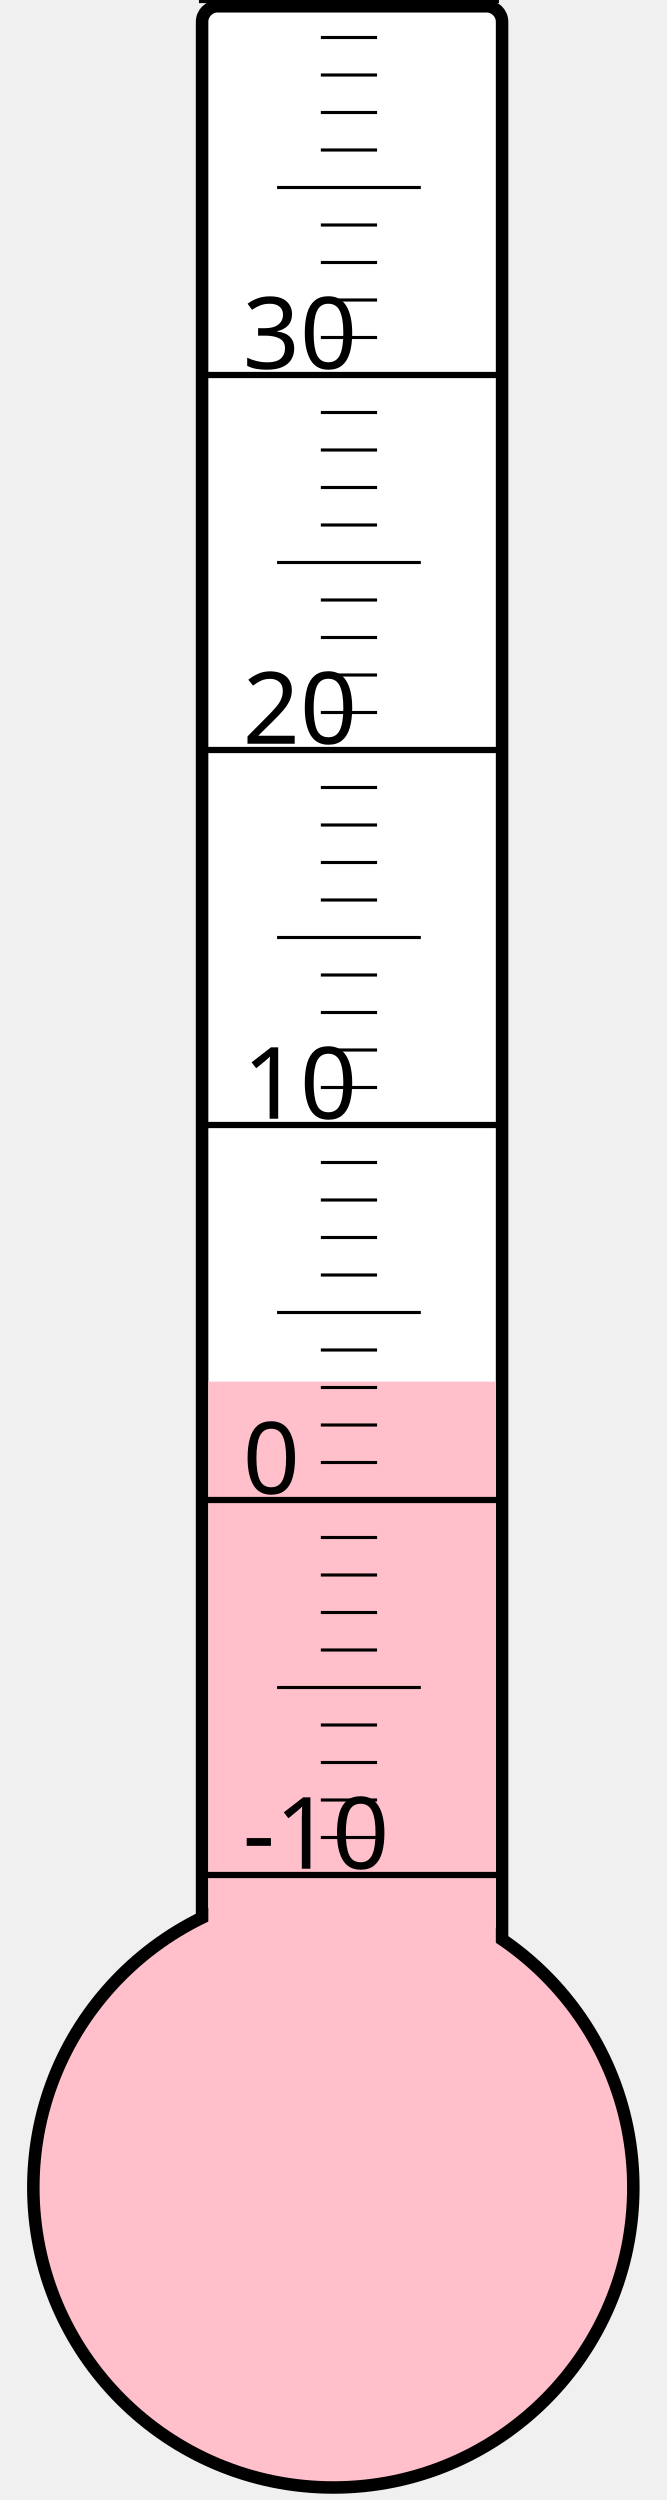
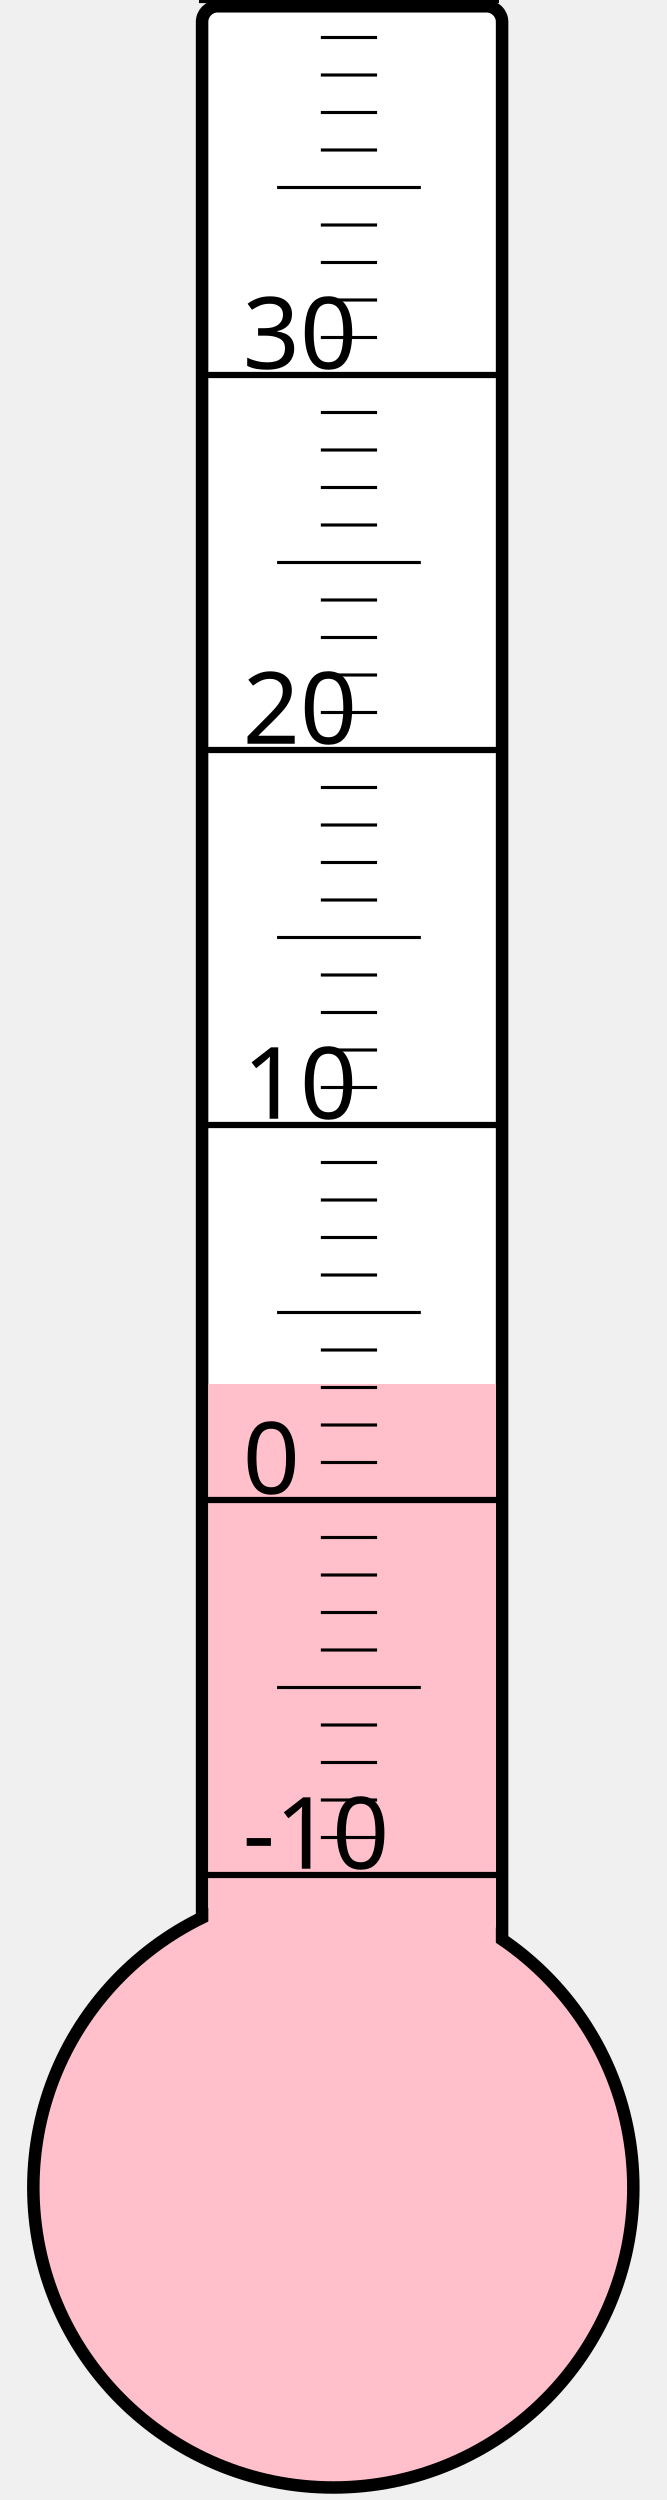
<svg xmlns="http://www.w3.org/2000/svg" width="40px" height="150px" viewBox="0 0 200 800">
  <rect width="200" height="800" x="0" y="0" style="fill: #ffffeb; fill-opacity: 0;" />
  <rect width="96" height="680" x="58" y="2" rx="5" ry="5" style="fill: white; fill-opacity: 1; stroke: black; stroke-width: 4;" />
  <circle cx="100" cy="700" r="96" style="fill: pink; stroke: black; stroke-width: 4;" />
-   <rect width="92" height="257.875" x="60" y="442.125" style="fill: pink; fill-opacity: 1; stroke-width: 0;" />
+   <rect width="92" height="257.125" x="60" y="442.875" style="fill: pink; fill-opacity: 1; stroke-width: 0;" />
  <text x="71" y="598" style="font-family: sans-serif; font-size: 24pt;">-10</text>
  <text x="71" y="478" style="font-family: sans-serif; font-size: 24pt;">0</text>
  <text x="71" y="358" style="font-family: sans-serif; font-size: 24pt;">10</text>
  <text x="71" y="238" style="font-family: sans-serif; font-size: 24pt;">20</text>
  <text x="71" y="118" style="font-family: sans-serif; font-size: 24pt;">30</text>
  <g style="stroke: black;">
    <line x1="57" y1="600" x2="153" y2="600" style="stroke-width: 2;" />
    <line x1="96" y1="588" x2="114" y2="588" style="stroke-width: 1;" />
    <line x1="96" y1="576" x2="114" y2="576" style="stroke-width: 1;" />
    <line x1="96" y1="564" x2="114" y2="564" style="stroke-width: 1;" />
    <line x1="96" y1="552" x2="114" y2="552" style="stroke-width: 1;" />
    <line x1="82" y1="540" x2="128" y2="540" style="stroke-width: 1;" />
    <line x1="96" y1="528" x2="114" y2="528" style="stroke-width: 1;" />
    <line x1="96" y1="516" x2="114" y2="516" style="stroke-width: 1;" />
    <line x1="96" y1="504" x2="114" y2="504" style="stroke-width: 1;" />
    <line x1="96" y1="492" x2="114" y2="492" style="stroke-width: 1;" />
    <line x1="57" y1="480" x2="153" y2="480" style="stroke-width: 2;" />
    <line x1="96" y1="468" x2="114" y2="468" style="stroke-width: 1;" />
    <line x1="96" y1="456" x2="114" y2="456" style="stroke-width: 1;" />
    <line x1="96" y1="444" x2="114" y2="444" style="stroke-width: 1;" />
    <line x1="96" y1="432" x2="114" y2="432" style="stroke-width: 1;" />
    <line x1="82" y1="420" x2="128" y2="420" style="stroke-width: 1;" />
    <line x1="96" y1="408" x2="114" y2="408" style="stroke-width: 1;" />
    <line x1="96" y1="396" x2="114" y2="396" style="stroke-width: 1;" />
    <line x1="96" y1="384" x2="114" y2="384" style="stroke-width: 1;" />
    <line x1="96" y1="372" x2="114" y2="372" style="stroke-width: 1;" />
    <line x1="57" y1="360" x2="153" y2="360" style="stroke-width: 2;" />
    <line x1="96" y1="348" x2="114" y2="348" style="stroke-width: 1;" />
    <line x1="96" y1="336" x2="114" y2="336" style="stroke-width: 1;" />
    <line x1="96" y1="324" x2="114" y2="324" style="stroke-width: 1;" />
    <line x1="96" y1="312" x2="114" y2="312" style="stroke-width: 1;" />
    <line x1="82" y1="300" x2="128" y2="300" style="stroke-width: 1;" />
    <line x1="96" y1="288" x2="114" y2="288" style="stroke-width: 1;" />
    <line x1="96" y1="276" x2="114" y2="276" style="stroke-width: 1;" />
    <line x1="96" y1="264" x2="114" y2="264" style="stroke-width: 1;" />
    <line x1="96" y1="252" x2="114" y2="252" style="stroke-width: 1;" />
    <line x1="57" y1="240" x2="153" y2="240" style="stroke-width: 2;" />
    <line x1="96" y1="228" x2="114" y2="228" style="stroke-width: 1;" />
    <line x1="96" y1="216" x2="114" y2="216" style="stroke-width: 1;" />
    <line x1="96" y1="204" x2="114" y2="204" style="stroke-width: 1;" />
    <line x1="96" y1="192" x2="114" y2="192" style="stroke-width: 1;" />
    <line x1="82" y1="180" x2="128" y2="180" style="stroke-width: 1;" />
    <line x1="96" y1="168" x2="114" y2="168" style="stroke-width: 1;" />
    <line x1="96" y1="156" x2="114" y2="156" style="stroke-width: 1;" />
    <line x1="96" y1="144" x2="114" y2="144" style="stroke-width: 1;" />
    <line x1="96" y1="132" x2="114" y2="132" style="stroke-width: 1;" />
    <line x1="57" y1="120" x2="153" y2="120" style="stroke-width: 2;" />
    <line x1="96" y1="108" x2="114" y2="108" style="stroke-width: 1;" />
    <line x1="96" y1="96" x2="114" y2="96" style="stroke-width: 1;" />
    <line x1="96" y1="84" x2="114" y2="84" style="stroke-width: 1;" />
    <line x1="96" y1="72" x2="114" y2="72" style="stroke-width: 1;" />
    <line x1="82" y1="60" x2="128" y2="60" style="stroke-width: 1;" />
    <line x1="96" y1="48" x2="114" y2="48" style="stroke-width: 1;" />
    <line x1="96" y1="36" x2="114" y2="36" style="stroke-width: 1;" />
    <line x1="96" y1="24" x2="114" y2="24" style="stroke-width: 1;" />
    <line x1="96" y1="12" x2="114" y2="12" style="stroke-width: 1;" />
    <line x1="57" y1="0" x2="153" y2="0" style="stroke-width: 2;" />
  </g>
</svg>
